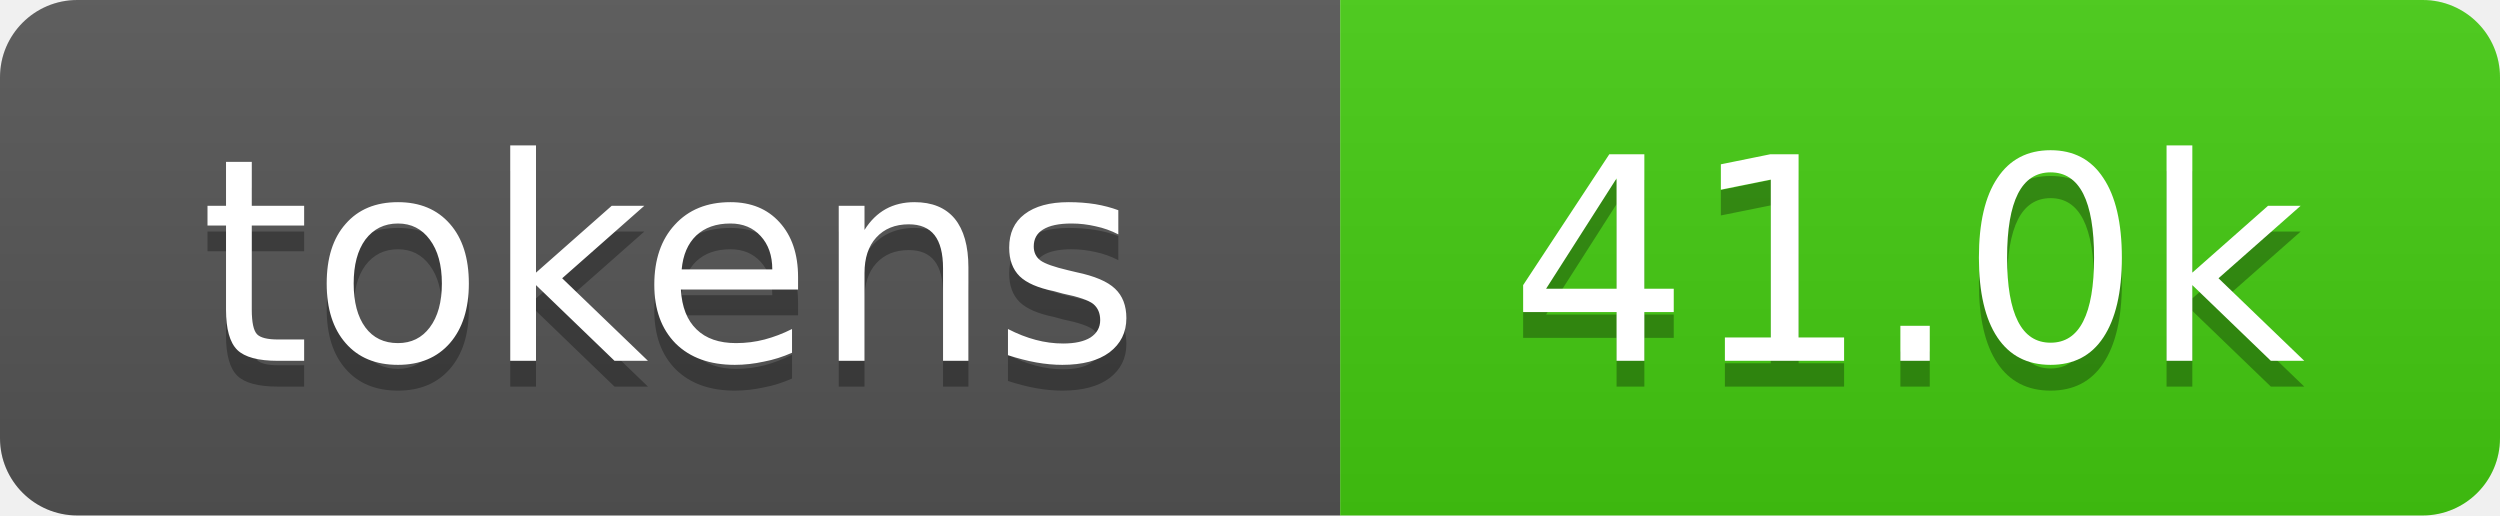
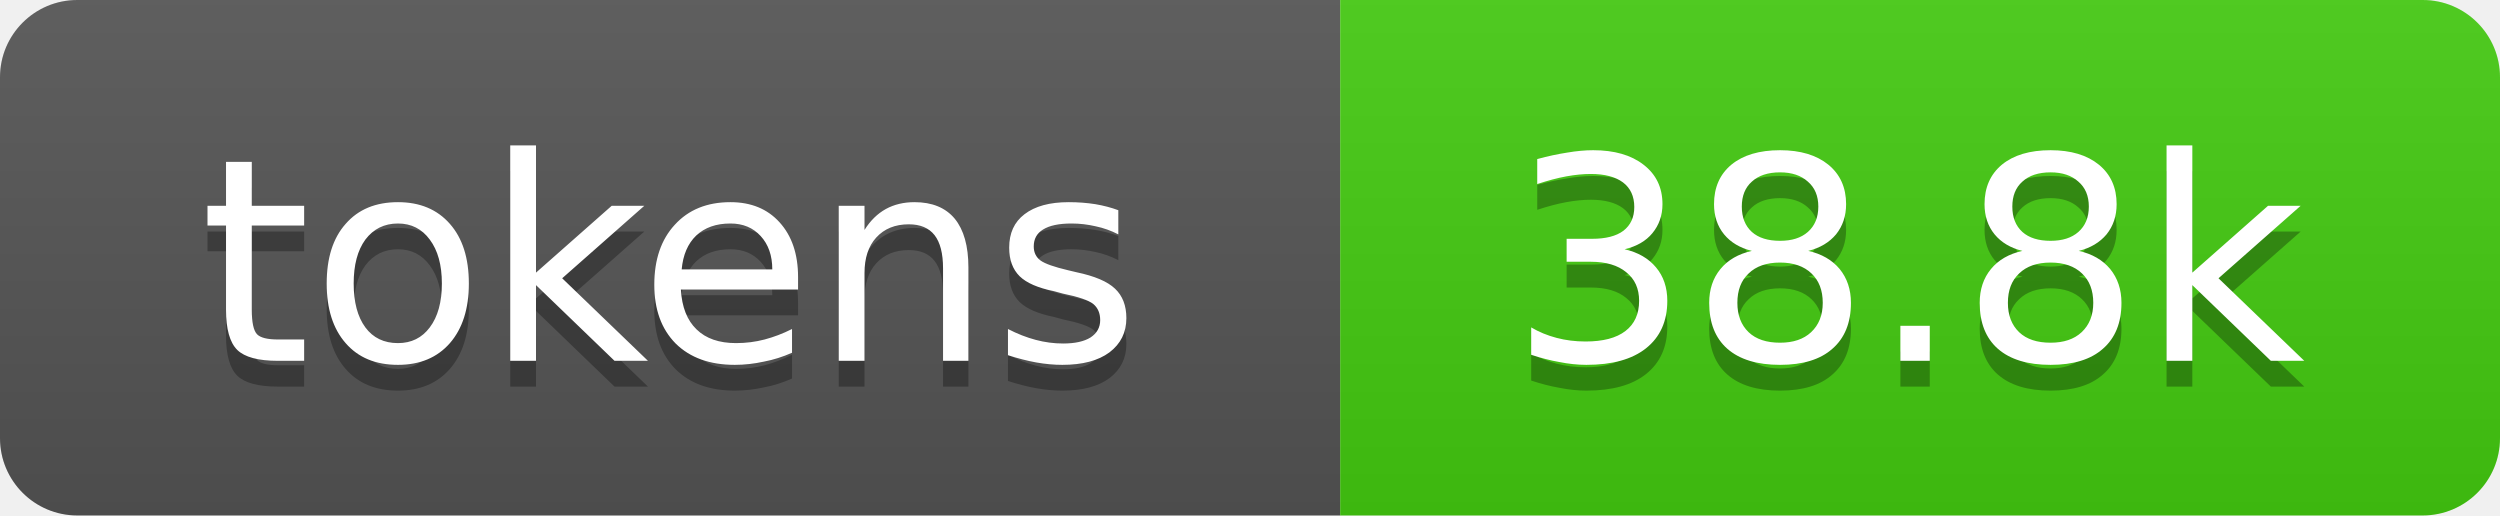
- <svg xmlns="http://www.w3.org/2000/svg" xmlns:xlink="http://www.w3.org/1999/xlink" width="97" height="20" role="img" aria-label="41.0k tokens, 20% of context window">
+ <svg xmlns="http://www.w3.org/2000/svg" xmlns:xlink="http://www.w3.org/1999/xlink" width="97" height="20" role="img" aria-label="38.8k tokens, 19% of context window">
  <linearGradient id="s" x2="0" y2="100%">
    <stop offset="0" stop-color="#bbb" stop-opacity=".1" />
    <stop offset="1" stop-opacity=".1" />
  </linearGradient>
  <clipPath id="r">
    <rect width="97" height="20" rx="3" fill="#fff" />
  </clipPath>
  <a xlink:href="https://github.com/qwibitai/nanoclaw/tree/main/repo-tokens">
    <g clip-path="url(#r)">
      <rect width="52" height="20" fill="#555" />
      <rect x="52" width="45" height="20" fill="#4c1" />
      <rect width="97" height="20" fill="url(#s)" />
      <g fill="#fff" text-anchor="middle" font-family="Verdana,Geneva,DejaVu Sans,sans-serif" font-size="11">
        <text aria-hidden="true" x="26" y="15" fill="#010101" fill-opacity=".3">tokens</text>
        <text x="26" y="14">tokens</text>
-         <text aria-hidden="true" x="74" y="15" fill="#010101" fill-opacity=".3">41.0k</text>
-         <text x="74" y="14">41.0k</text>
+         <text aria-hidden="true" x="74" y="15" fill="#010101" fill-opacity=".3">38.8k</text>
+         <text x="74" y="14">38.8k</text>
      </g>
    </g>
  </a>
</svg>
